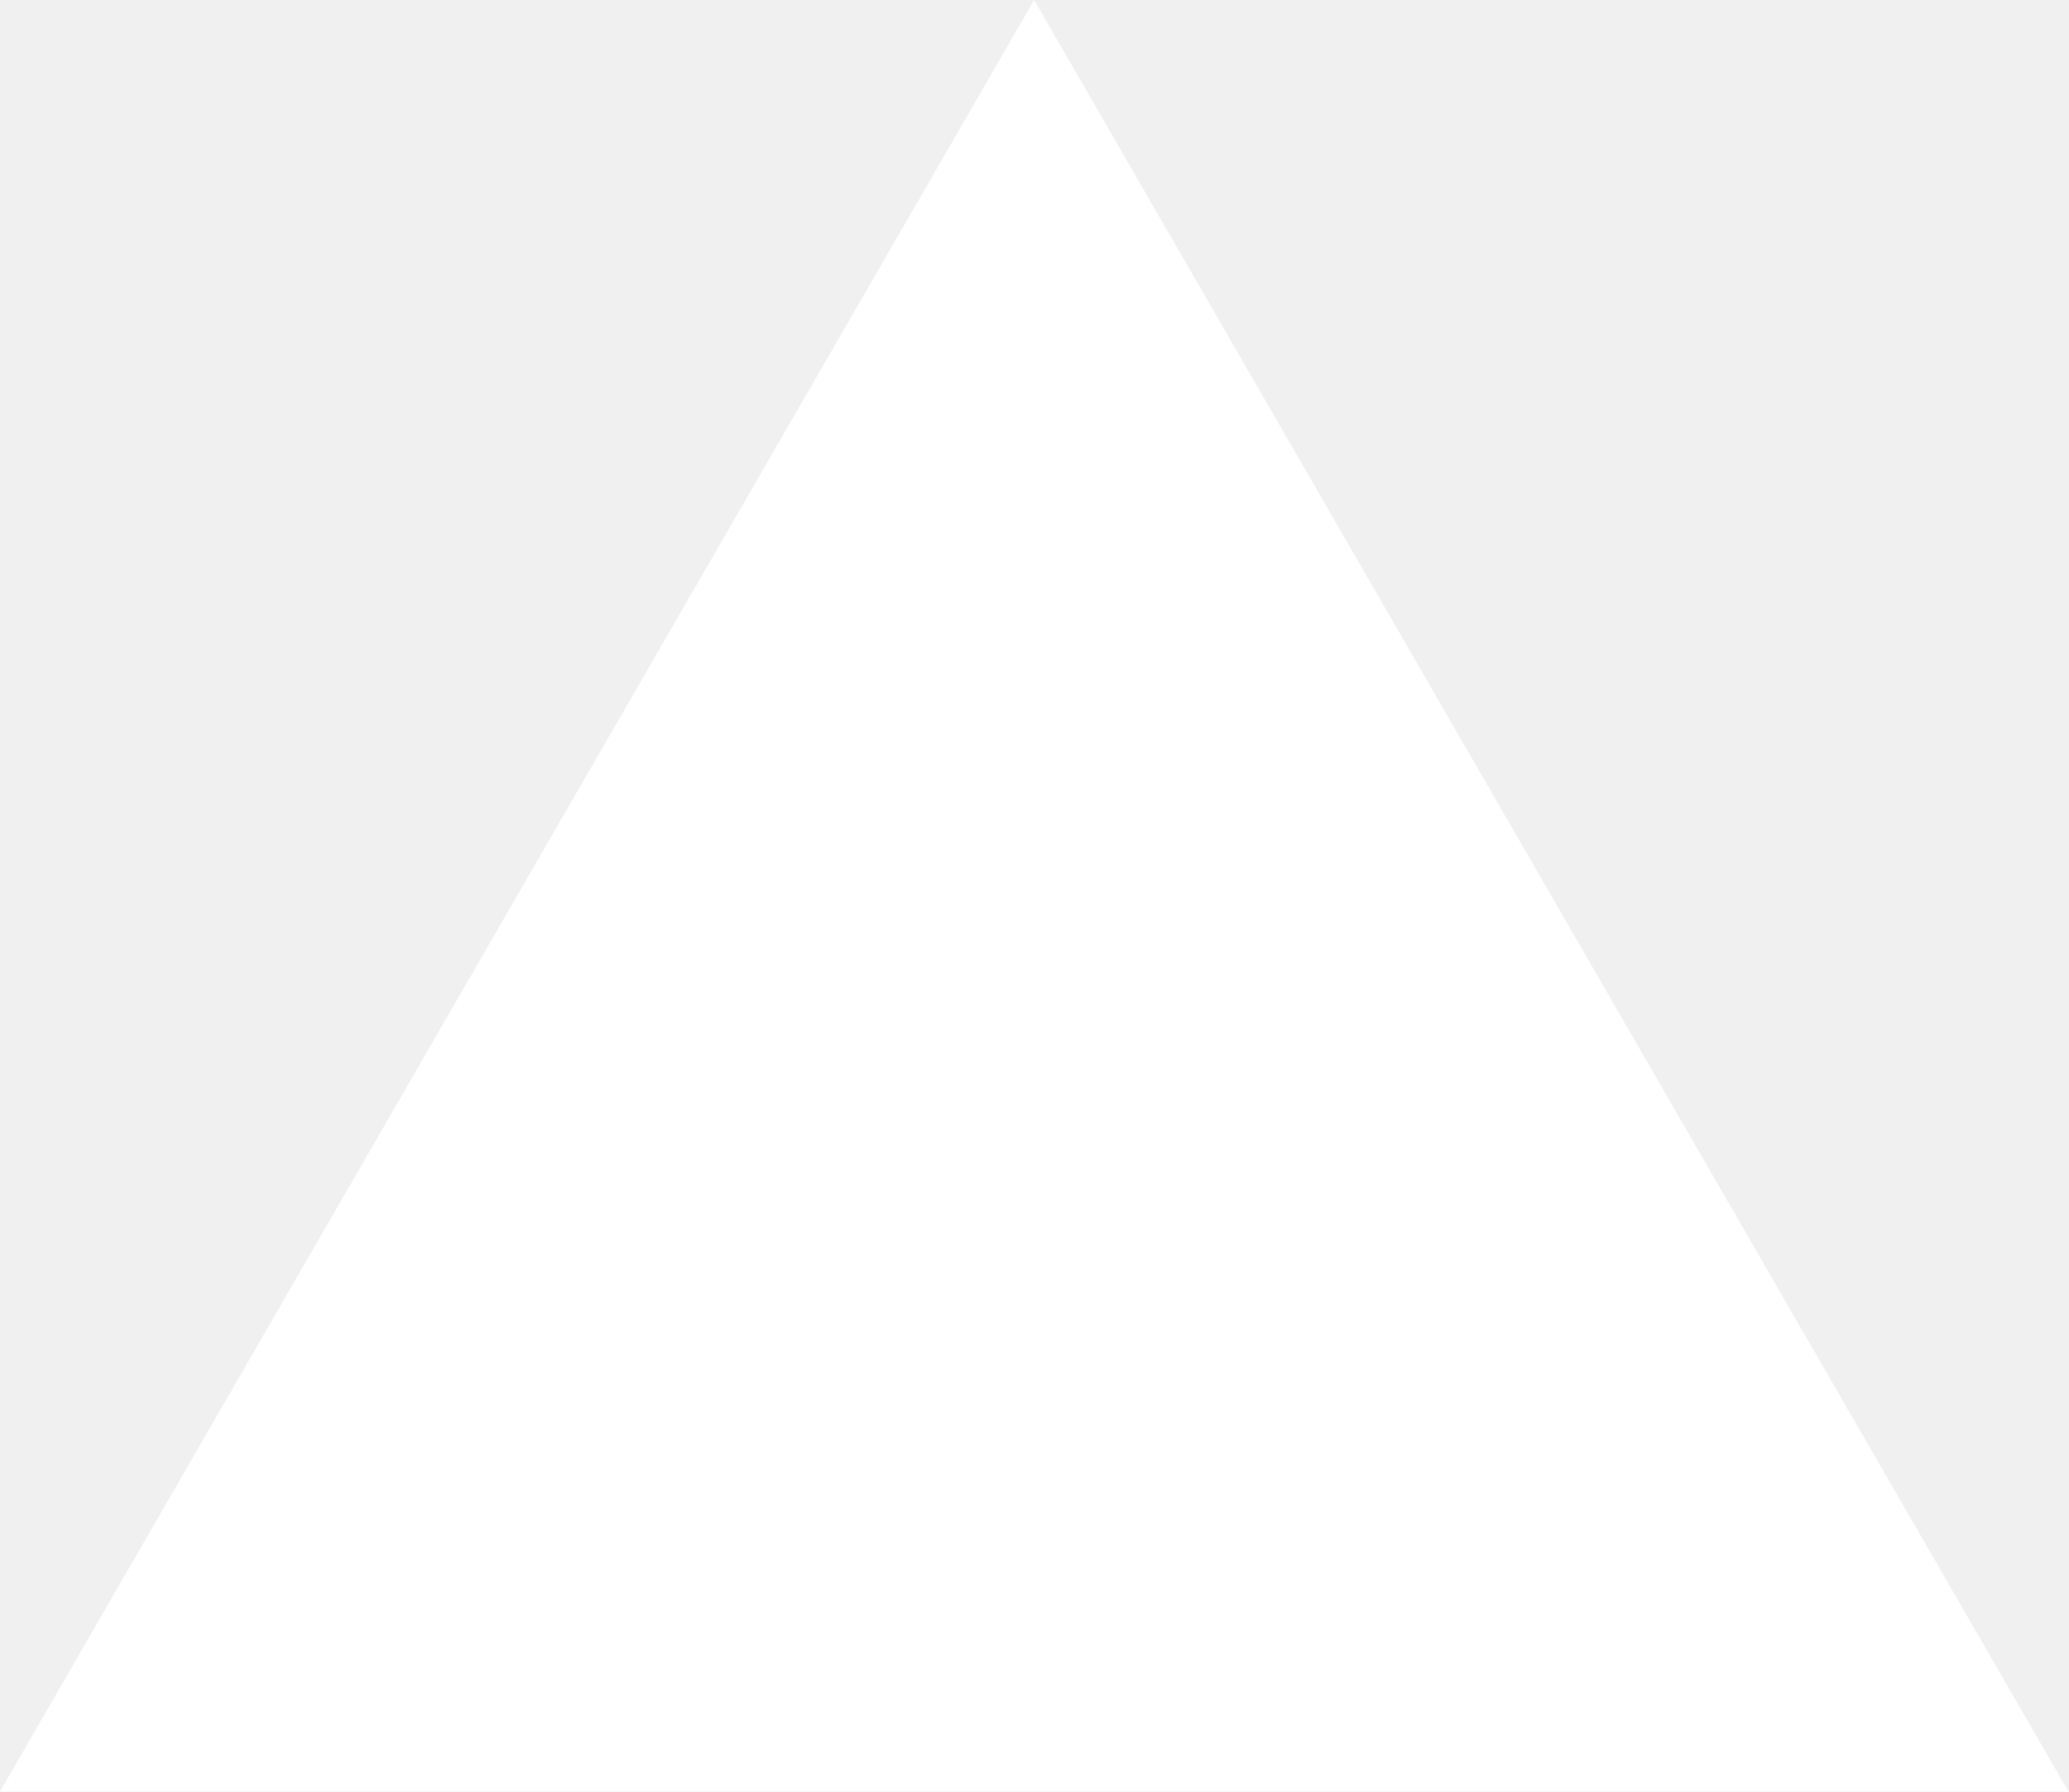
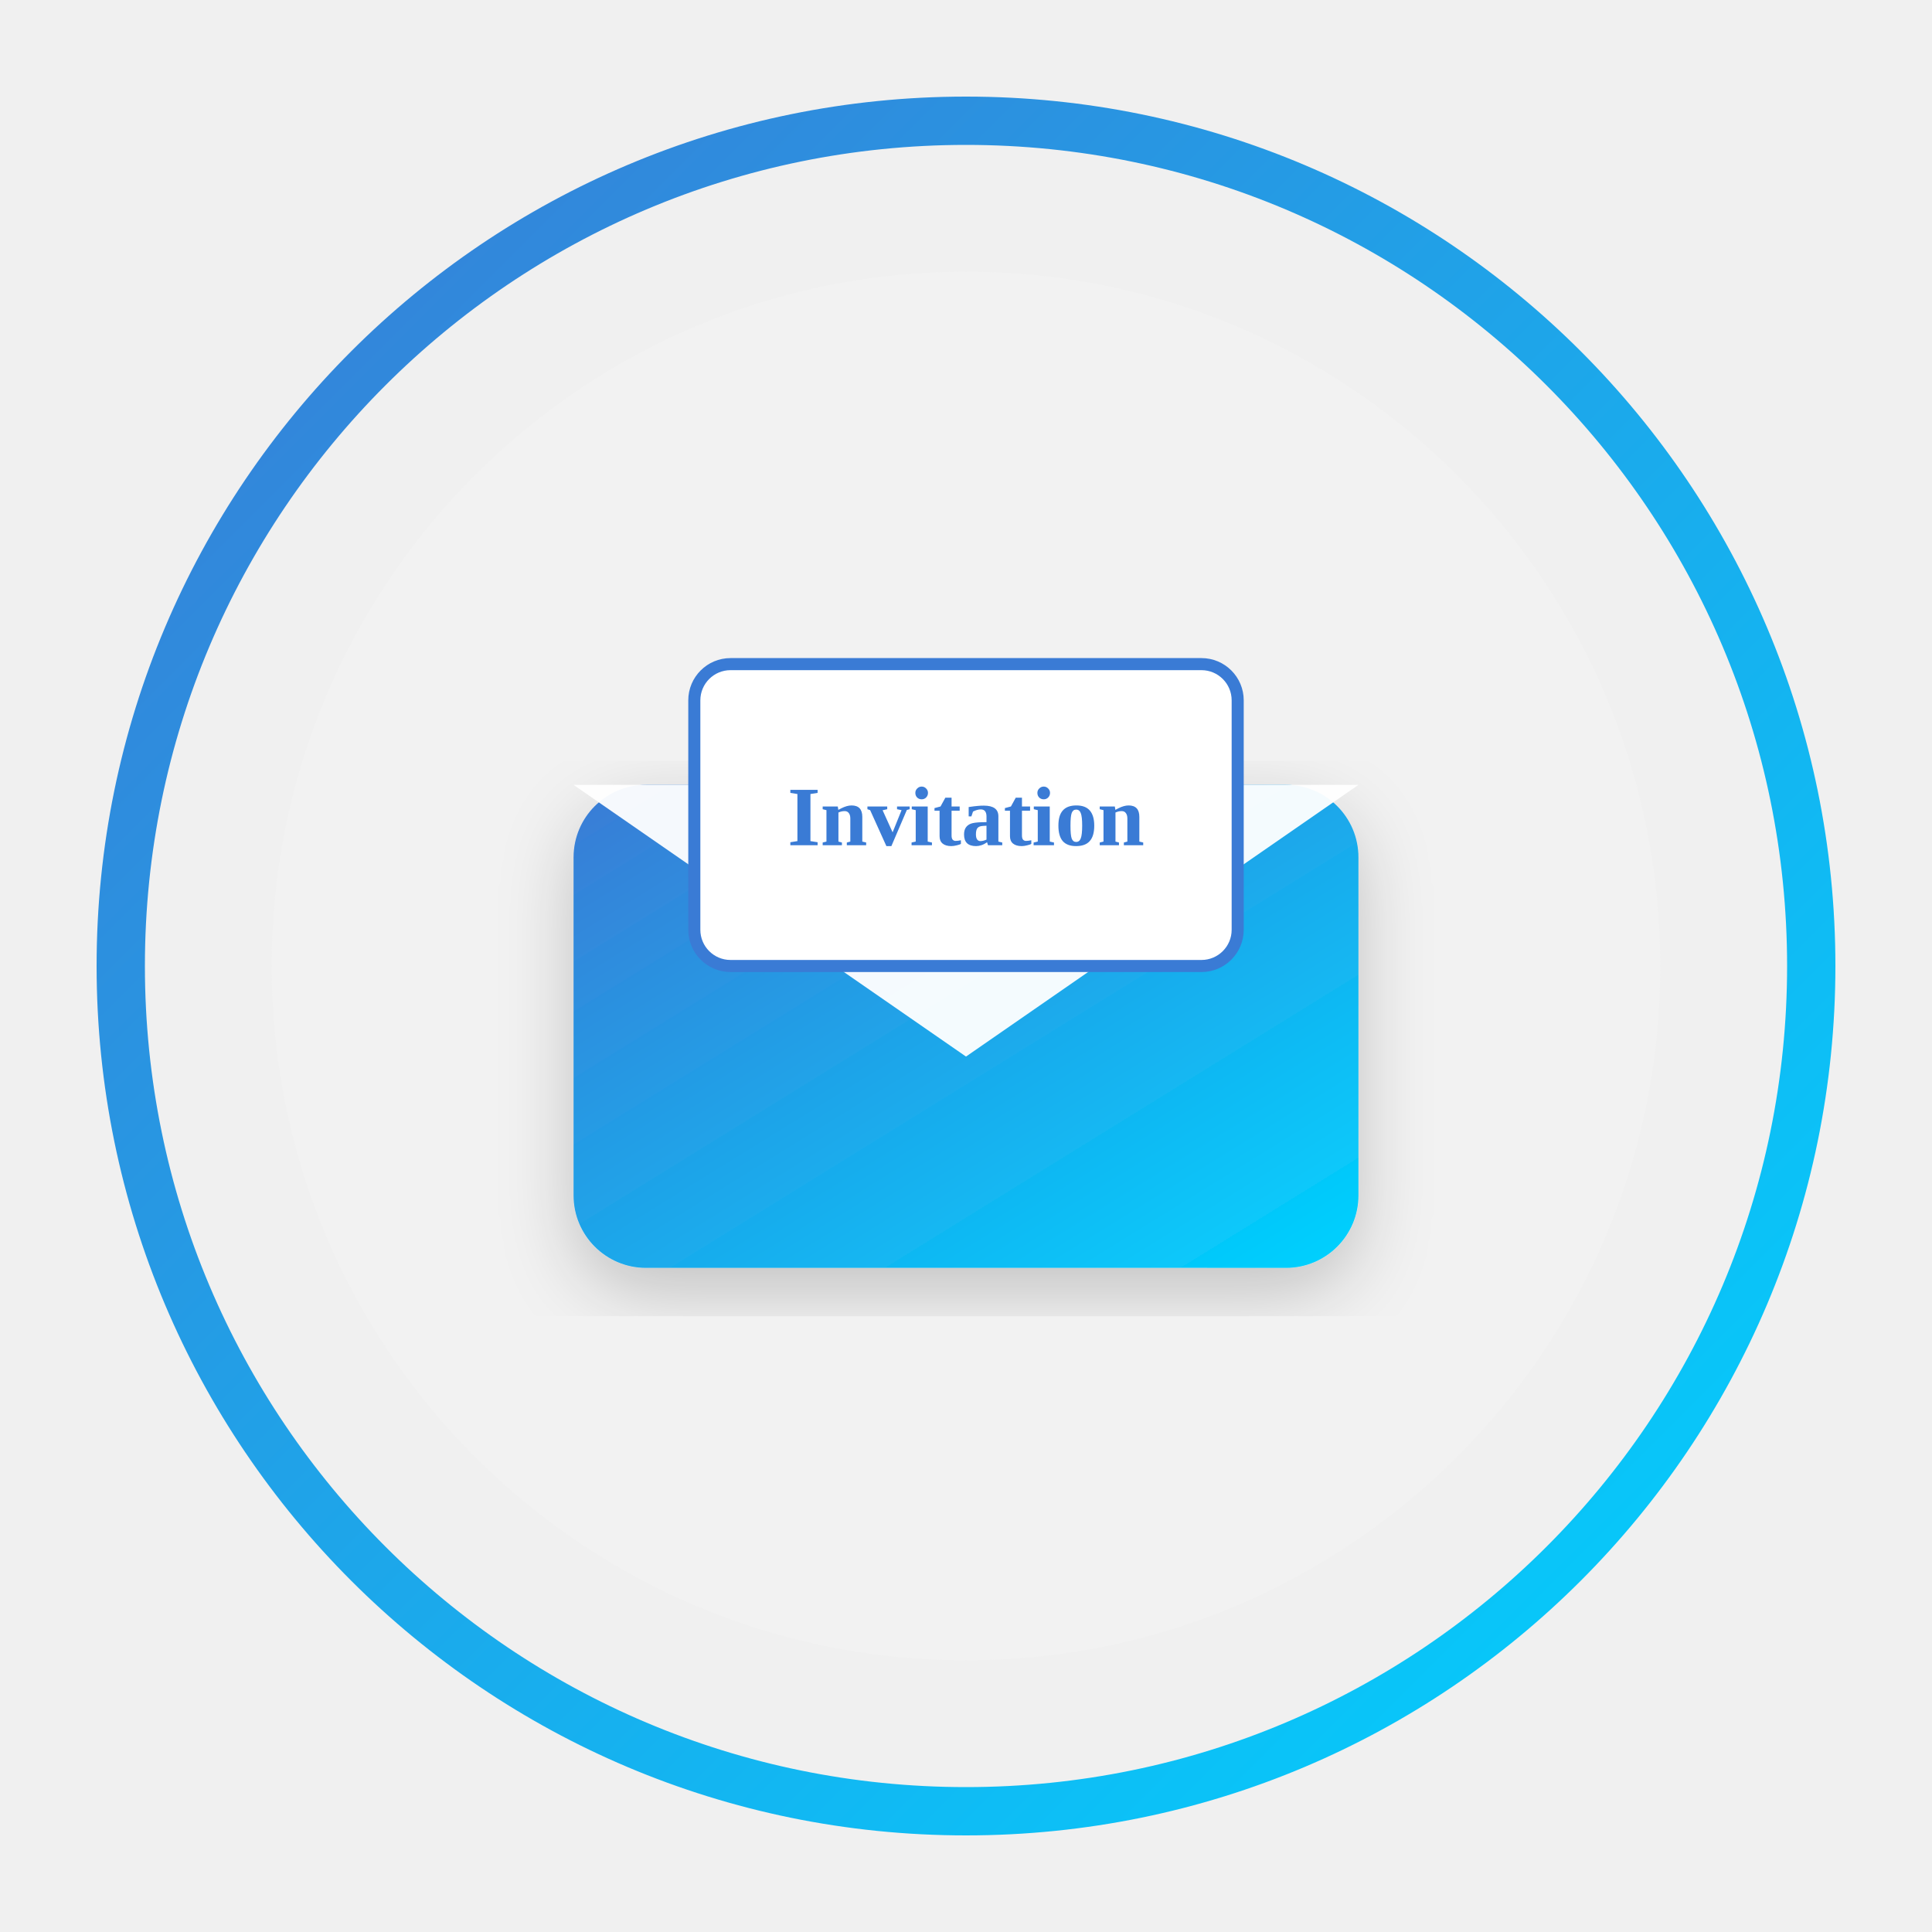
- <svg xmlns="http://www.w3.org/2000/svg" fill="none" viewBox="0 0 1155 1000">
-   <path d="m577.3 0 577.4 1000H0z" fill="#fff" />
+ <svg xmlns="http://www.w3.org/2000/svg" width="320" height="320" viewBox="0 0 320 320">
+   <defs>
+     <linearGradient id="grad1" x1="0%" y1="0%" x2="100%" y2="100%">
+       <stop offset="0%" style="stop-color:#3a7bd5" />
+       <stop offset="100%" style="stop-color:#00d2ff" />
+     </linearGradient>
+     <filter id="shadow">
+       <feDropShadow dx="0" dy="4" stdDeviation="6" flood-opacity="0.2" />
+     </filter>
+   </defs>
+   <circle cx="160" cy="160" r="140" fill="none" stroke="url(#grad1)" stroke-width="8" />
+   <circle cx="160" cy="160" r="115" fill="#f2f2f2" />
+   <g filter="url(#shadow)">
+     <rect x="95" y="130" width="130" height="80" rx="12" fill="url(#grad1)" />
+   </g>
+   <polygon points="95,130 160,175 225,130" fill="white" opacity="0.95" />
+   <rect x="115" y="110" width="90" height="50" rx="6" fill="white" stroke="#3a7bd5" stroke-width="2" />
+   <text x="160" y="140" text-anchor="middle" font-size="14" fill="#3a7bd5" font-weight="bold">
+     Invitation
+   </text>
</svg>
